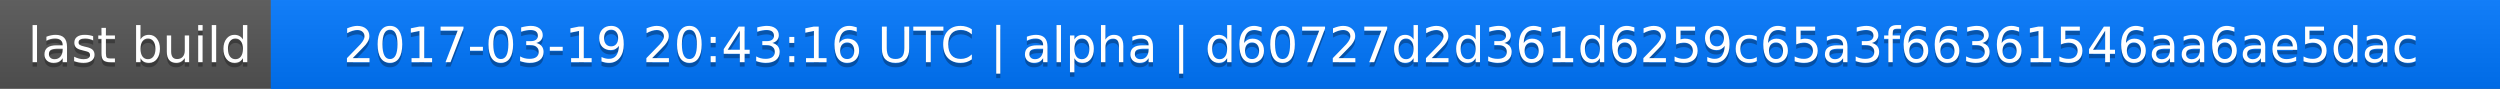
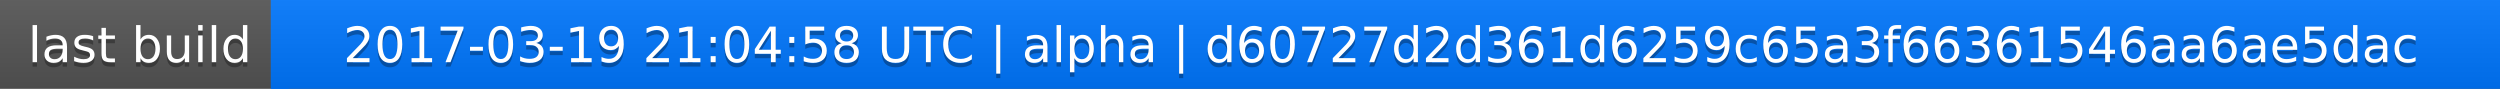
<svg xmlns="http://www.w3.org/2000/svg" width="563" height="20">
  <linearGradient id="a" x2="0" y2="100%">
    <stop offset="0" stop-color="#bbb" stop-opacity=".1" />
    <stop offset="1" stop-opacity=".1" />
  </linearGradient>
  <rect rx="0" width="563" height="20" fill="#555" />
  <rect rx="0" x="61" width="502" height="20" fill="#07f" />
  <path fill="#07f" d="M61 0h4v20h-4z" />
  <rect rx="0" width="563" height="20" fill="url(#a)" />
  <g fill="#fff" text-anchor="middle" font-family="DejaVu Sans,Verdana,Geneva,sans-serif" font-size="11">
    <text x="31.5" y="15" fill="#010101" fill-opacity=".3">last build</text>
    <text x="31.5" y="14">last build</text>
-     <text x="311" y="15" fill="#010101" fill-opacity=".3">2017-03-19 20:43:16 UTC | alpha | d60727d2d361d6259c65a3f66361546aa6ae5dac</text>
-     <text x="311" y="14">2017-03-19 20:43:16 UTC | alpha | d60727d2d361d6259c65a3f66361546aa6ae5dac</text>
+     <text x="311" y="15" fill="#010101" fill-opacity=".3">2017-03-19 21:04:58 UTC | alpha | d60727d2d361d6259c65a3f66361546aa6ae5dac</text>
+     <text x="311" y="14">2017-03-19 21:04:58 UTC | alpha | d60727d2d361d6259c65a3f66361546aa6ae5dac</text>
  </g>
</svg>
